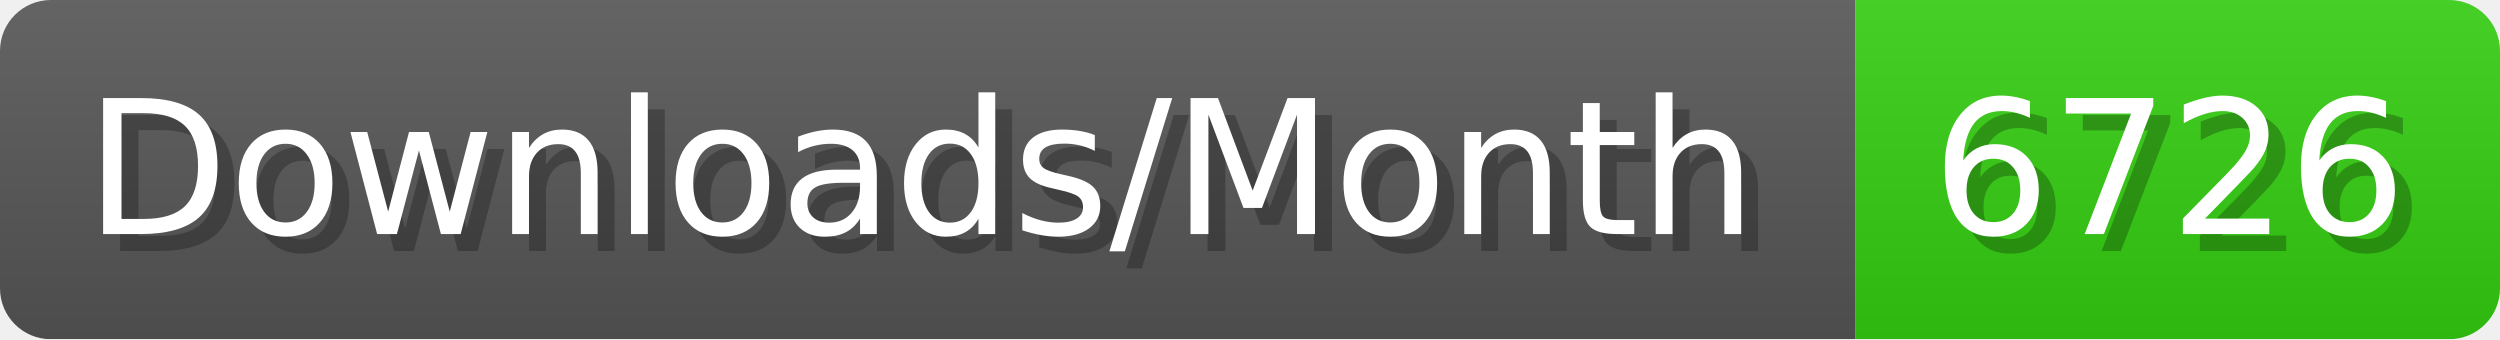
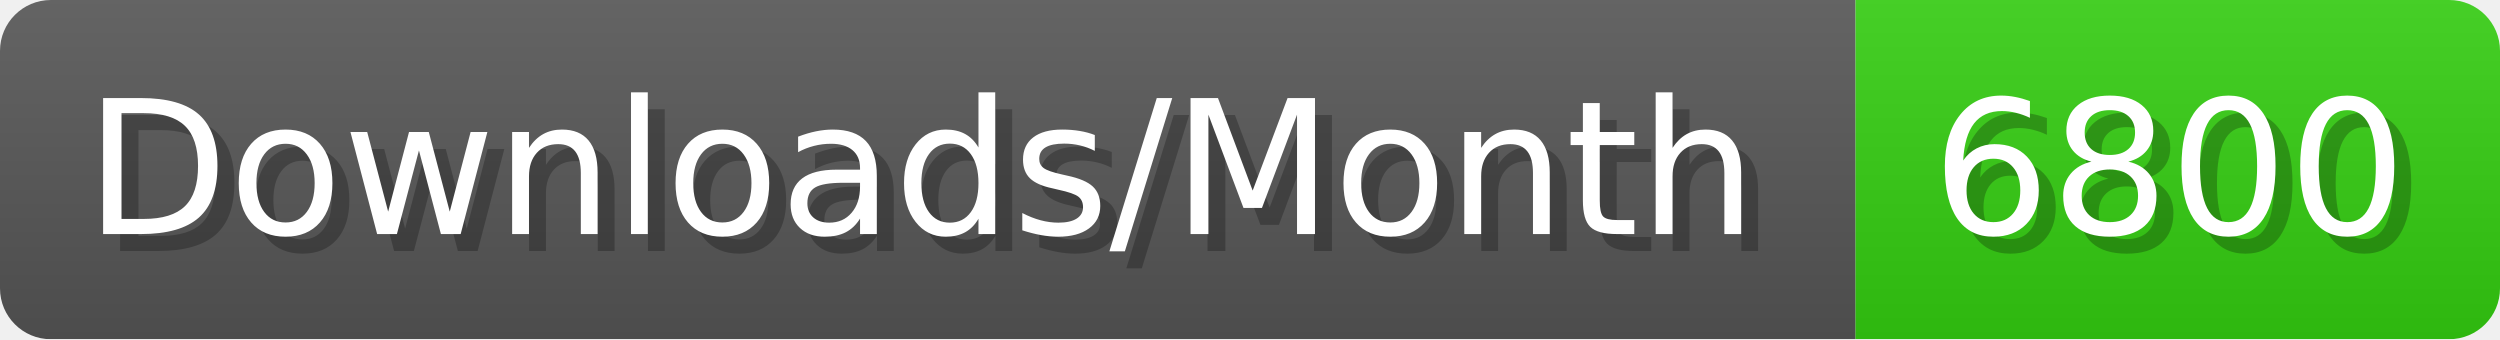
- <svg xmlns="http://www.w3.org/2000/svg" width="147.4" height="20" viewBox="0 0 1474 200" role="img" aria-label="Downloads/Month: 6726">
+ <svg xmlns="http://www.w3.org/2000/svg" width="147.4" height="20" viewBox="0 0 1474 200" role="img" aria-label="Downloads/Month: 6800">
  <linearGradient id="YlXUI" x2="0" y2="100%">
    <stop offset="0" stop-opacity=".1" stop-color="#EEE" />
    <stop offset="1" stop-opacity=".1" />
  </linearGradient>
  <mask id="JHhop">
    <rect width="1474" height="200" rx="30" fill="#FFF" />
  </mask>
  <g mask="url(#JHhop)">
    <rect width="1094" height="200" fill="#555" />
    <rect width="380" height="200" fill="#3C1" x="1094" />
    <rect width="1474" height="200" fill="url(#YlXUI)" />
  </g>
  <g aria-hidden="true" fill="#fff" text-anchor="start" font-family="Verdana,DejaVu Sans,sans-serif" font-size="110">
    <text x="60" y="148" textLength="994" fill="#000" opacity="0.25">Downloads/Month</text>
    <text x="50" y="138" textLength="994">Downloads/Month</text>
-     <text x="1149" y="148" textLength="280" fill="#000" opacity="0.25">6726</text>
-     <text x="1139" y="138" textLength="280">6726</text>
+     <text x="1149" y="148" textLength="280" fill="#000" opacity="0.25">6800</text>
+     <text x="1139" y="138" textLength="280">6800</text>
  </g>
</svg>
